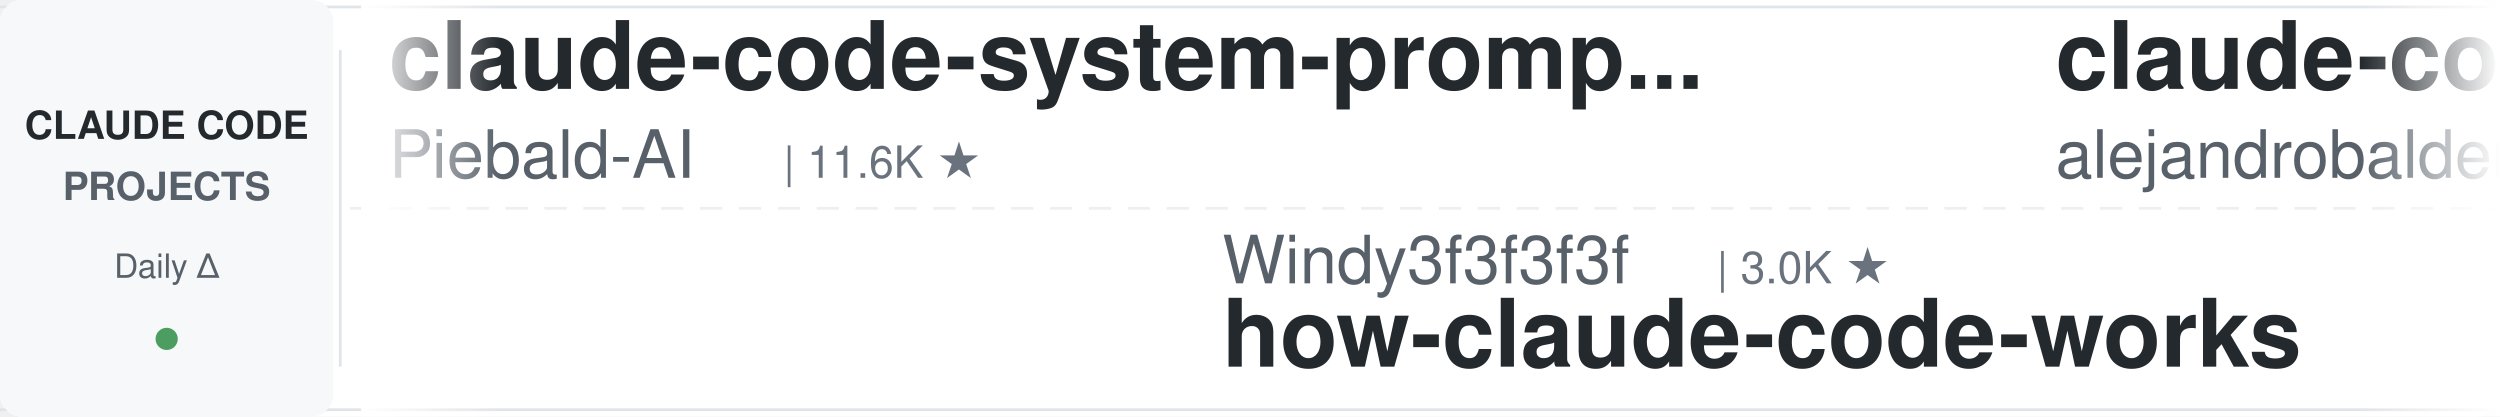
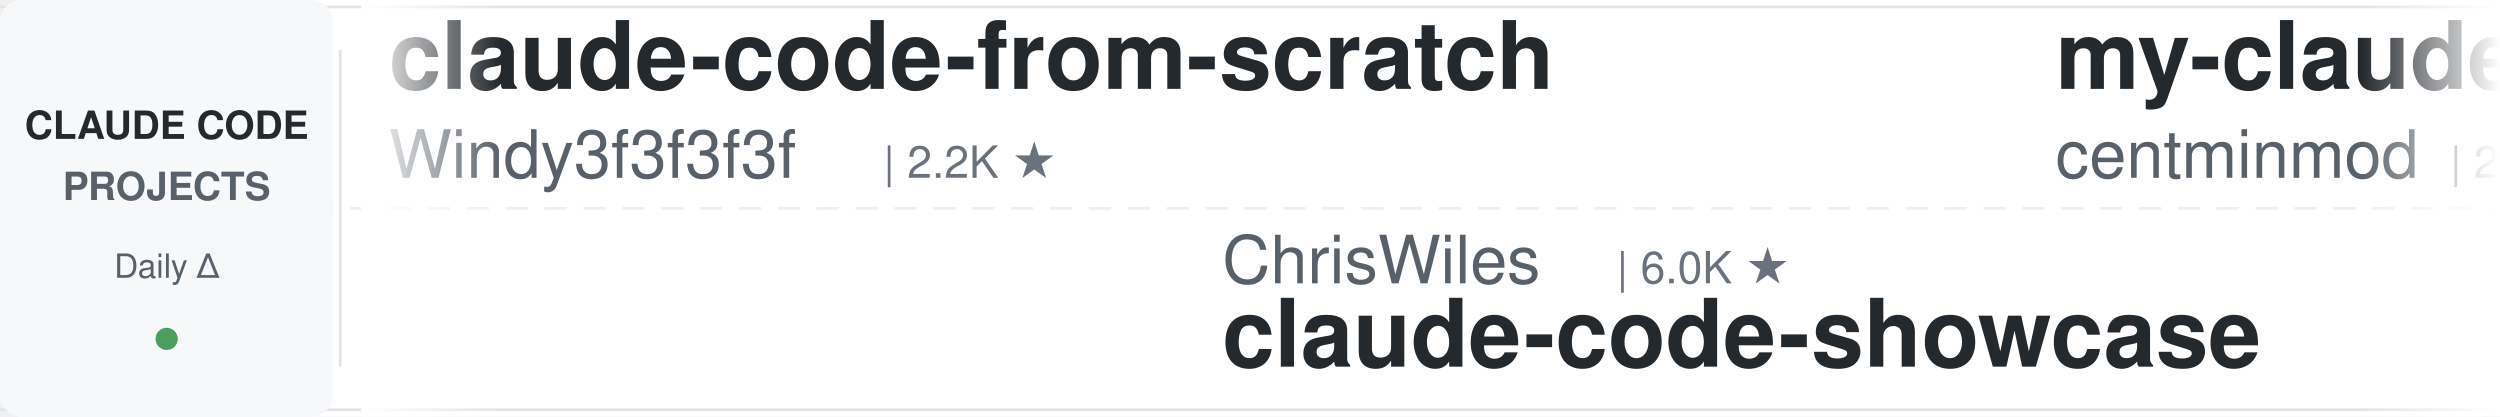
<svg xmlns="http://www.w3.org/2000/svg" width="900" height="150">
  <defs>
    <linearGradient id="leftFade" x1="0%" y1="0%" x2="100%" y2="0%">
      <stop offset="0%" style="stop-color:#ffffff;stop-opacity:1" />
      <stop offset="100%" style="stop-color:#ffffff;stop-opacity:0" />
    </linearGradient>
    <linearGradient id="rightFade" x1="0%" y1="0%" x2="100%" y2="0%">
      <stop offset="0%" style="stop-color:#ffffff;stop-opacity:0" />
      <stop offset="100%" style="stop-color:#ffffff;stop-opacity:1" />
    </linearGradient>
  </defs>
  <rect width="900" height="150" fill="#ffffff" rx="8" />
  <rect x="0" y="2" width="900" height="1" fill="#e1e4e8" />
  <rect x="0" y="147" width="900" height="1" fill="#e1e4e8" />
  <line x1="0" y1="75" x2="900" y2="75" stroke="#e1e4e8" stroke-width="1" stroke-dasharray="8 6" opacity="0.6" />
  <rect x="0" y="0" width="120" height="150" fill="#f6f8fa" rx="8" />
  <text x="60" y="50" font-family="-apple-system, BlinkMacSystemFont, 'Segoe UI', Helvetica, Arial, sans-serif" font-size="14" font-weight="600" fill="#24292e" text-anchor="middle">CLAUDE CODE</text>
  <text x="60" y="72" font-family="-apple-system, BlinkMacSystemFont, 'Segoe UI', Helvetica, Arial, sans-serif" font-size="14" font-weight="600" fill="#586069" text-anchor="middle">PROJECTS</text>
  <text x="60" y="100" font-family="-apple-system, BlinkMacSystemFont, 'Segoe UI', Helvetica, Arial, sans-serif" font-size="12" font-weight="500" fill="#586069" text-anchor="middle">Daily Δ</text>
  <circle cx="60" cy="122" r="4" fill="#22863a" opacity="0.8" />
  <rect x="122" y="18" width="1" height="114" fill="#e1e4e8" />
  <clipPath id="tickerClip">
    <rect x="130" y="0" width="770" height="150" />
  </clipPath>
  <g clip-path="url(#tickerClip)">
    <g id="tickerItems">
      <animateTransform attributeName="transform" attributeType="XML" type="translate" from="0 0" to="-3000 0" dur="54s" repeatCount="indefinite" />
      <g transform="translate(0, 0)">
-         <text x="140" y="32" font-family="-apple-system, BlinkMacSystemFont, 'Segoe UI', Helvetica, Arial, sans-serif" font-size="34" font-weight="600" fill="#24292e">claude-code-system-promp...</text>
-         <text x="140" y="64" font-family="-apple-system, BlinkMacSystemFont, 'Segoe UI', Helvetica, Arial, sans-serif" font-size="24" font-weight="400" fill="#586069">Piebald-AI</text>
-         <text x="282" y="64" font-family="-apple-system, BlinkMacSystemFont, 'Segoe UI', Helvetica, Arial, sans-serif" font-size="16" font-weight="500" fill="#6a737d">| 11.6K ★</text>
+         <text x="140" y="32" font-family="-apple-system, BlinkMacSystemFont, 'Segoe UI', Helvetica, Arial, sans-serif" font-size="34" font-weight="600" fill="#24292e">claude-code-from-scratch</text>
+         <text x="140" y="64" font-family="-apple-system, BlinkMacSystemFont, 'Segoe UI', Helvetica, Arial, sans-serif" font-size="24" font-weight="400" fill="#586069">Windy3f3f3f3f</text>
+         <text x="318" y="64" font-family="-apple-system, BlinkMacSystemFont, 'Segoe UI', Helvetica, Arial, sans-serif" font-size="16" font-weight="500" fill="#6a737d">| 2.2K ★</text>
      </g>
      <g transform="translate(300, 0)">
-         <text x="140" y="102" font-family="-apple-system, BlinkMacSystemFont, 'Segoe UI', Helvetica, Arial, sans-serif" font-size="24" font-weight="400" fill="#586069">Windy3f3f3f3f</text>
-         <text x="318" y="102" font-family="-apple-system, BlinkMacSystemFont, 'Segoe UI', Helvetica, Arial, sans-serif" font-size="16" font-weight="500" fill="#6a737d">| 3.0K ★</text>
-         <text x="140" y="132" font-family="-apple-system, BlinkMacSystemFont, 'Segoe UI', Helvetica, Arial, sans-serif" font-size="34" font-weight="600" fill="#24292e">how-claude-code-works</text>
+         <text x="140" y="102" font-family="-apple-system, BlinkMacSystemFont, 'Segoe UI', Helvetica, Arial, sans-serif" font-size="24" font-weight="400" fill="#586069">ChrisWiles</text>
+         <text x="282" y="102" font-family="-apple-system, BlinkMacSystemFont, 'Segoe UI', Helvetica, Arial, sans-serif" font-size="16" font-weight="500" fill="#6a737d">| 6.0K ★</text>
+         <text x="140" y="132" font-family="-apple-system, BlinkMacSystemFont, 'Segoe UI', Helvetica, Arial, sans-serif" font-size="34" font-weight="600" fill="#24292e">claude-code-showcase</text>
      </g>
      <g transform="translate(600, 0)">
-         <text x="140" y="32" font-family="-apple-system, BlinkMacSystemFont, 'Segoe UI', Helvetica, Arial, sans-serif" font-size="34" font-weight="600" fill="#24292e">claude-code-from-source</text>
-         <text x="140" y="64" font-family="-apple-system, BlinkMacSystemFont, 'Segoe UI', Helvetica, Arial, sans-serif" font-size="24" font-weight="400" fill="#586069">alejandrobalderas</text>
-         <text x="366" y="64" font-family="-apple-system, BlinkMacSystemFont, 'Segoe UI', Helvetica, Arial, sans-serif" font-size="16" font-weight="500" fill="#6a737d">| 2.4K ★</text>
+         <text x="140" y="32" font-family="-apple-system, BlinkMacSystemFont, 'Segoe UI', Helvetica, Arial, sans-serif" font-size="34" font-weight="600" fill="#24292e">my-claude-code-setup</text>
+         <text x="140" y="64" font-family="-apple-system, BlinkMacSystemFont, 'Segoe UI', Helvetica, Arial, sans-serif" font-size="24" font-weight="400" fill="#586069">centminmod</text>
+         <text x="282" y="64" font-family="-apple-system, BlinkMacSystemFont, 'Segoe UI', Helvetica, Arial, sans-serif" font-size="16" font-weight="500" fill="#6a737d">| 2.5K ★</text>
      </g>
      <g transform="translate(900, 0)">
-         <text x="140" y="102" font-family="-apple-system, BlinkMacSystemFont, 'Segoe UI', Helvetica, Arial, sans-serif" font-size="24" font-weight="400" fill="#586069">krusemediallc</text>
-         <text x="318" y="102" font-family="-apple-system, BlinkMacSystemFont, 'Segoe UI', Helvetica, Arial, sans-serif" font-size="16" font-weight="500" fill="#6a737d">| 971 ★</text>
-         <text x="140" y="132" font-family="-apple-system, BlinkMacSystemFont, 'Segoe UI', Helvetica, Arial, sans-serif" font-size="34" font-weight="600" fill="#24292e">arcads-claude-code</text>
+         <text x="140" y="102" font-family="-apple-system, BlinkMacSystemFont, 'Segoe UI', Helvetica, Arial, sans-serif" font-size="24" font-weight="400" fill="#586069">Donchitos</text>
+         <text x="270" y="102" font-family="-apple-system, BlinkMacSystemFont, 'Segoe UI', Helvetica, Arial, sans-serif" font-size="16" font-weight="500" fill="#6a737d">| 22.7K ★</text>
+         <text x="140" y="132" font-family="-apple-system, BlinkMacSystemFont, 'Segoe UI', Helvetica, Arial, sans-serif" font-size="34" font-weight="600" fill="#24292e">Claude-Code-Game-Studios</text>
      </g>
      <g transform="translate(1200, 0)">
-         <text x="140" y="32" font-family="-apple-system, BlinkMacSystemFont, 'Segoe UI', Helvetica, Arial, sans-serif" font-size="34" font-weight="600" fill="#24292e">claude-code-source</text>
-         <text x="140" y="64" font-family="-apple-system, BlinkMacSystemFont, 'Segoe UI', Helvetica, Arial, sans-serif" font-size="24" font-weight="400" fill="#586069">hangsman</text>
-         <text x="258" y="64" font-family="-apple-system, BlinkMacSystemFont, 'Segoe UI', Helvetica, Arial, sans-serif" font-size="16" font-weight="500" fill="#6a737d">| 787 ★</text>
+         <text x="140" y="32" font-family="-apple-system, BlinkMacSystemFont, 'Segoe UI', Helvetica, Arial, sans-serif" font-size="34" font-weight="600" fill="#24292e">claude-code-engineering</text>
+         <text x="140" y="64" font-family="-apple-system, BlinkMacSystemFont, 'Segoe UI', Helvetica, Arial, sans-serif" font-size="24" font-weight="400" fill="#586069">huangjia2019</text>
+         <text x="306" y="64" font-family="-apple-system, BlinkMacSystemFont, 'Segoe UI', Helvetica, Arial, sans-serif" font-size="16" font-weight="500" fill="#6a737d">| 943 ★</text>
      </g>
      <g transform="translate(1500, 0)">
-         <text x="140" y="102" font-family="-apple-system, BlinkMacSystemFont, 'Segoe UI', Helvetica, Arial, sans-serif" font-size="24" font-weight="400" fill="#586069">multica-ai</text>
-         <text x="282" y="102" font-family="-apple-system, BlinkMacSystemFont, 'Segoe UI', Helvetica, Arial, sans-serif" font-size="16" font-weight="500" fill="#6a737d">| 188.3K ★</text>
-         <text x="140" y="132" font-family="-apple-system, BlinkMacSystemFont, 'Segoe UI', Helvetica, Arial, sans-serif" font-size="34" font-weight="600" fill="#24292e">andrej-karpathy-skills</text>
+         <text x="140" y="102" font-family="-apple-system, BlinkMacSystemFont, 'Segoe UI', Helvetica, Arial, sans-serif" font-size="24" font-weight="400" fill="#586069">feiskyer</text>
+         <text x="258" y="102" font-family="-apple-system, BlinkMacSystemFont, 'Segoe UI', Helvetica, Arial, sans-serif" font-size="16" font-weight="500" fill="#6a737d">| 1.6K ★</text>
+         <text x="140" y="132" font-family="-apple-system, BlinkMacSystemFont, 'Segoe UI', Helvetica, Arial, sans-serif" font-size="34" font-weight="600" fill="#24292e">claude-code-settings</text>
      </g>
      <g transform="translate(1800, 0)">
-         <text x="140" y="32" font-family="-apple-system, BlinkMacSystemFont, 'Segoe UI', Helvetica, Arial, sans-serif" font-size="34" font-weight="600" fill="#24292e">skills</text>
-         <text x="140" y="64" font-family="-apple-system, BlinkMacSystemFont, 'Segoe UI', Helvetica, Arial, sans-serif" font-size="24" font-weight="400" fill="#586069">anthropics</text>
-         <text x="282" y="64" font-family="-apple-system, BlinkMacSystemFont, 'Segoe UI', Helvetica, Arial, sans-serif" font-size="16" font-weight="500" fill="#6a737d">| 158.7K ★</text>
+         <text x="140" y="32" font-family="-apple-system, BlinkMacSystemFont, 'Segoe UI', Helvetica, Arial, sans-serif" font-size="34" font-weight="600" fill="#24292e">system_prompts_leaks</text>
+         <text x="140" y="64" font-family="-apple-system, BlinkMacSystemFont, 'Segoe UI', Helvetica, Arial, sans-serif" font-size="24" font-weight="400" fill="#586069">asgeirtj</text>
+         <text x="258" y="64" font-family="-apple-system, BlinkMacSystemFont, 'Segoe UI', Helvetica, Arial, sans-serif" font-size="16" font-weight="500" fill="#6a737d">| 51.0K ★</text>
      </g>
      <g transform="translate(2100, 0)">
-         <text x="140" y="102" font-family="-apple-system, BlinkMacSystemFont, 'Segoe UI', Helvetica, Arial, sans-serif" font-size="24" font-weight="400" fill="#586069">Yeachan-Heo</text>
-         <text x="294" y="102" font-family="-apple-system, BlinkMacSystemFont, 'Segoe UI', Helvetica, Arial, sans-serif" font-size="16" font-weight="500" fill="#6a737d">| 37.5K ★</text>
-         <text x="140" y="132" font-family="-apple-system, BlinkMacSystemFont, 'Segoe UI', Helvetica, Arial, sans-serif" font-size="34" font-weight="600" fill="#24292e">oh-my-claudecode</text>
+         <text x="140" y="102" font-family="-apple-system, BlinkMacSystemFont, 'Segoe UI', Helvetica, Arial, sans-serif" font-size="24" font-weight="400" fill="#586069">JrCx7scC</text>
+         <text x="258" y="102" font-family="-apple-system, BlinkMacSystemFont, 'Segoe UI', Helvetica, Arial, sans-serif" font-size="16" font-weight="500" fill="#6a737d">| 371 ★</text>
+         <text x="140" y="132" font-family="-apple-system, BlinkMacSystemFont, 'Segoe UI', Helvetica, Arial, sans-serif" font-size="34" font-weight="600" fill="#24292e">claude-code-source</text>
      </g>
      <g transform="translate(2400, 0)">
-         <text x="140" y="32" font-family="-apple-system, BlinkMacSystemFont, 'Segoe UI', Helvetica, Arial, sans-serif" font-size="34" font-weight="600" fill="#24292e">claude-code-tips</text>
-         <text x="140" y="64" font-family="-apple-system, BlinkMacSystemFont, 'Segoe UI', Helvetica, Arial, sans-serif" font-size="24" font-weight="400" fill="#586069">ykdojo</text>
-         <text x="234" y="64" font-family="-apple-system, BlinkMacSystemFont, 'Segoe UI', Helvetica, Arial, sans-serif" font-size="16" font-weight="500" fill="#6a737d">| 9.0K ★</text>
+         <text x="140" y="32" font-family="-apple-system, BlinkMacSystemFont, 'Segoe UI', Helvetica, Arial, sans-serif" font-size="34" font-weight="600" fill="#24292e">claude-code-analysis</text>
+         <text x="140" y="64" font-family="-apple-system, BlinkMacSystemFont, 'Segoe UI', Helvetica, Arial, sans-serif" font-size="24" font-weight="400" fill="#586069">liuup</text>
+         <text x="222" y="64" font-family="-apple-system, BlinkMacSystemFont, 'Segoe UI', Helvetica, Arial, sans-serif" font-size="16" font-weight="500" fill="#6a737d">| 3.5K ★</text>
      </g>
      <g transform="translate(2700, 0)">
-         <text x="140" y="102" font-family="-apple-system, BlinkMacSystemFont, 'Segoe UI', Helvetica, Arial, sans-serif" font-size="24" font-weight="400" fill="#586069">lorryjovens-hub</text>
-         <text x="342" y="102" font-family="-apple-system, BlinkMacSystemFont, 'Segoe UI', Helvetica, Arial, sans-serif" font-size="16" font-weight="500" fill="#6a737d">| 1.7K ★</text>
-         <text x="140" y="132" font-family="-apple-system, BlinkMacSystemFont, 'Segoe UI', Helvetica, Arial, sans-serif" font-size="34" font-weight="600" fill="#24292e">claude-code-rust</text>
+         <text x="140" y="102" font-family="-apple-system, BlinkMacSystemFont, 'Segoe UI', Helvetica, Arial, sans-serif" font-size="24" font-weight="400" fill="#586069">disler</text>
+         <text x="234" y="102" font-family="-apple-system, BlinkMacSystemFont, 'Segoe UI', Helvetica, Arial, sans-serif" font-size="16" font-weight="500" fill="#6a737d">| 1.5K ★</text>
+         <text x="140" y="132" font-family="-apple-system, BlinkMacSystemFont, 'Segoe UI', Helvetica, Arial, sans-serif" font-size="34" font-weight="600" fill="#24292e">pi-vs-claude-code</text>
      </g>
      <g transform="translate(3000, 0)">
-         <text x="140" y="32" font-family="-apple-system, BlinkMacSystemFont, 'Segoe UI', Helvetica, Arial, sans-serif" font-size="34" font-weight="600" fill="#24292e">claude-code-system-promp...</text>
-         <text x="140" y="64" font-family="-apple-system, BlinkMacSystemFont, 'Segoe UI', Helvetica, Arial, sans-serif" font-size="24" font-weight="400" fill="#586069">Piebald-AI</text>
-         <text x="282" y="64" font-family="-apple-system, BlinkMacSystemFont, 'Segoe UI', Helvetica, Arial, sans-serif" font-size="16" font-weight="500" fill="#6a737d">| 11.6K ★</text>
+         <text x="140" y="32" font-family="-apple-system, BlinkMacSystemFont, 'Segoe UI', Helvetica, Arial, sans-serif" font-size="34" font-weight="600" fill="#24292e">claude-code-from-scratch</text>
+         <text x="140" y="64" font-family="-apple-system, BlinkMacSystemFont, 'Segoe UI', Helvetica, Arial, sans-serif" font-size="24" font-weight="400" fill="#586069">Windy3f3f3f3f</text>
+         <text x="318" y="64" font-family="-apple-system, BlinkMacSystemFont, 'Segoe UI', Helvetica, Arial, sans-serif" font-size="16" font-weight="500" fill="#6a737d">| 2.2K ★</text>
      </g>
      <g transform="translate(3300, 0)">
-         <text x="140" y="102" font-family="-apple-system, BlinkMacSystemFont, 'Segoe UI', Helvetica, Arial, sans-serif" font-size="24" font-weight="400" fill="#586069">Windy3f3f3f3f</text>
-         <text x="318" y="102" font-family="-apple-system, BlinkMacSystemFont, 'Segoe UI', Helvetica, Arial, sans-serif" font-size="16" font-weight="500" fill="#6a737d">| 3.0K ★</text>
-         <text x="140" y="132" font-family="-apple-system, BlinkMacSystemFont, 'Segoe UI', Helvetica, Arial, sans-serif" font-size="34" font-weight="600" fill="#24292e">how-claude-code-works</text>
+         <text x="140" y="102" font-family="-apple-system, BlinkMacSystemFont, 'Segoe UI', Helvetica, Arial, sans-serif" font-size="24" font-weight="400" fill="#586069">ChrisWiles</text>
+         <text x="282" y="102" font-family="-apple-system, BlinkMacSystemFont, 'Segoe UI', Helvetica, Arial, sans-serif" font-size="16" font-weight="500" fill="#6a737d">| 6.0K ★</text>
+         <text x="140" y="132" font-family="-apple-system, BlinkMacSystemFont, 'Segoe UI', Helvetica, Arial, sans-serif" font-size="34" font-weight="600" fill="#24292e">claude-code-showcase</text>
      </g>
      <g transform="translate(3600, 0)">
-         <text x="140" y="32" font-family="-apple-system, BlinkMacSystemFont, 'Segoe UI', Helvetica, Arial, sans-serif" font-size="34" font-weight="600" fill="#24292e">claude-code-from-source</text>
-         <text x="140" y="64" font-family="-apple-system, BlinkMacSystemFont, 'Segoe UI', Helvetica, Arial, sans-serif" font-size="24" font-weight="400" fill="#586069">alejandrobalderas</text>
-         <text x="366" y="64" font-family="-apple-system, BlinkMacSystemFont, 'Segoe UI', Helvetica, Arial, sans-serif" font-size="16" font-weight="500" fill="#6a737d">| 2.4K ★</text>
+         <text x="140" y="32" font-family="-apple-system, BlinkMacSystemFont, 'Segoe UI', Helvetica, Arial, sans-serif" font-size="34" font-weight="600" fill="#24292e">my-claude-code-setup</text>
+         <text x="140" y="64" font-family="-apple-system, BlinkMacSystemFont, 'Segoe UI', Helvetica, Arial, sans-serif" font-size="24" font-weight="400" fill="#586069">centminmod</text>
+         <text x="282" y="64" font-family="-apple-system, BlinkMacSystemFont, 'Segoe UI', Helvetica, Arial, sans-serif" font-size="16" font-weight="500" fill="#6a737d">| 2.5K ★</text>
      </g>
      <g transform="translate(3900, 0)">
-         <text x="140" y="102" font-family="-apple-system, BlinkMacSystemFont, 'Segoe UI', Helvetica, Arial, sans-serif" font-size="24" font-weight="400" fill="#586069">krusemediallc</text>
-         <text x="318" y="102" font-family="-apple-system, BlinkMacSystemFont, 'Segoe UI', Helvetica, Arial, sans-serif" font-size="16" font-weight="500" fill="#6a737d">| 971 ★</text>
-         <text x="140" y="132" font-family="-apple-system, BlinkMacSystemFont, 'Segoe UI', Helvetica, Arial, sans-serif" font-size="34" font-weight="600" fill="#24292e">arcads-claude-code</text>
+         <text x="140" y="102" font-family="-apple-system, BlinkMacSystemFont, 'Segoe UI', Helvetica, Arial, sans-serif" font-size="24" font-weight="400" fill="#586069">Donchitos</text>
+         <text x="270" y="102" font-family="-apple-system, BlinkMacSystemFont, 'Segoe UI', Helvetica, Arial, sans-serif" font-size="16" font-weight="500" fill="#6a737d">| 22.7K ★</text>
+         <text x="140" y="132" font-family="-apple-system, BlinkMacSystemFont, 'Segoe UI', Helvetica, Arial, sans-serif" font-size="34" font-weight="600" fill="#24292e">Claude-Code-Game-Studios</text>
      </g>
    </g>
  </g>
  <rect x="130" y="0" width="50" height="150" fill="url(#leftFade)" />
  <rect x="850" y="0" width="50" height="150" fill="url(#rightFade)" />
</svg>
